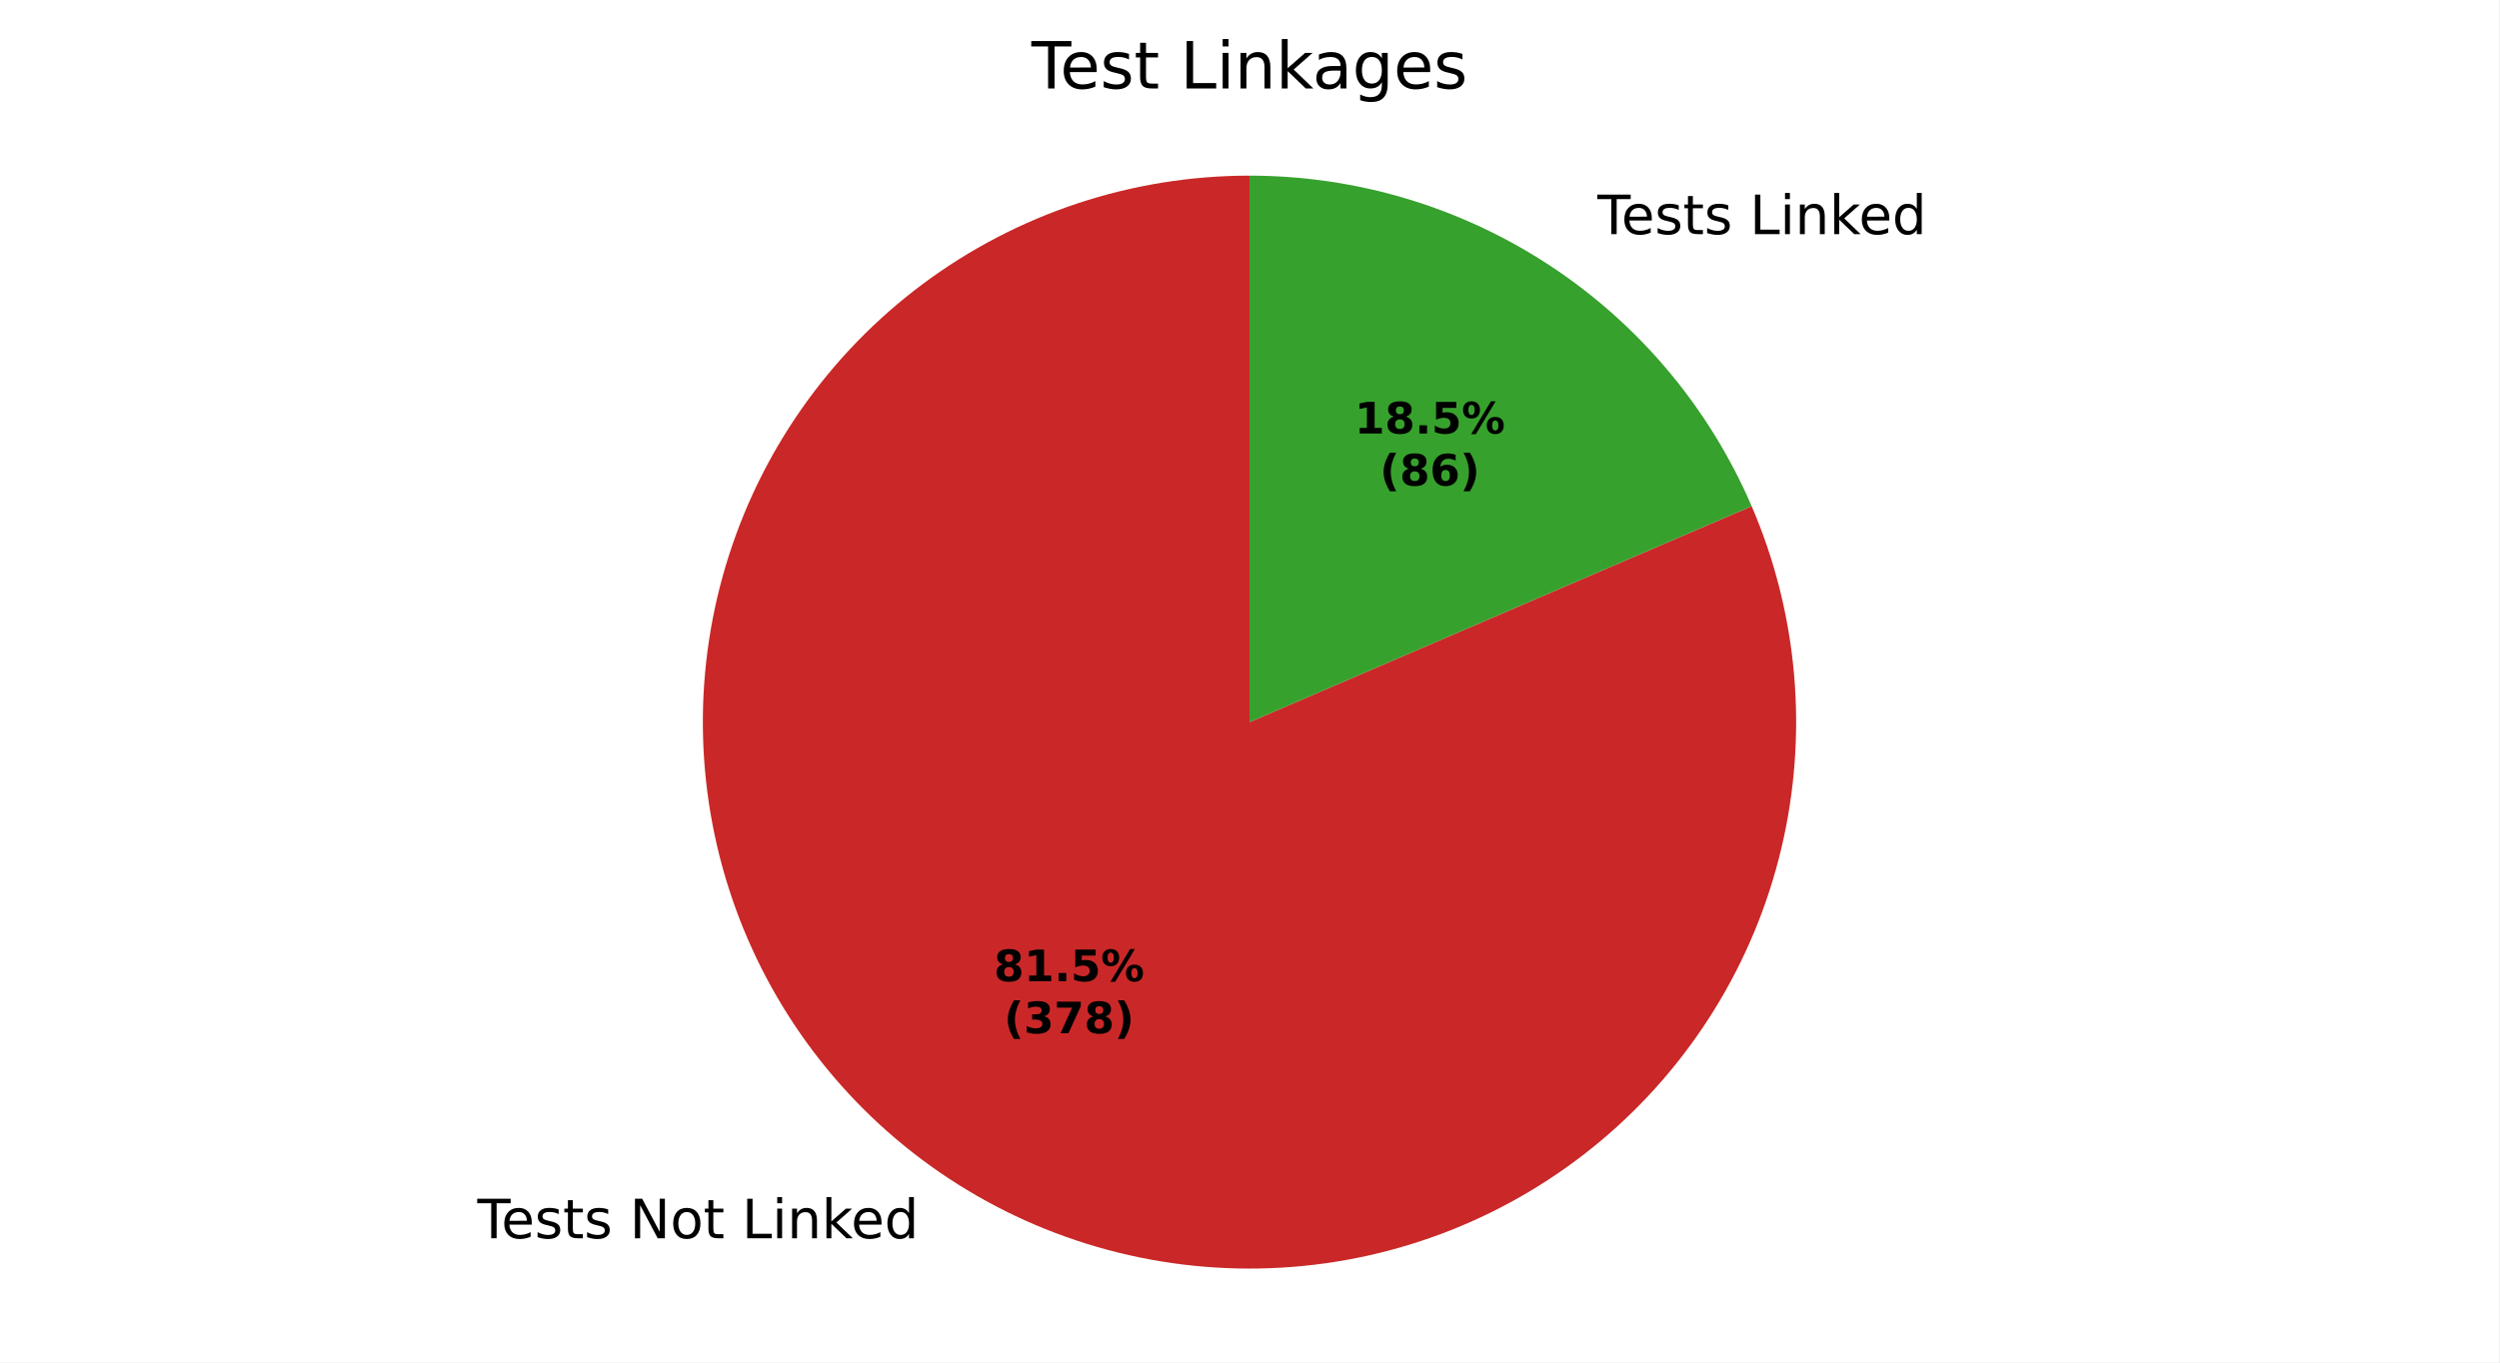
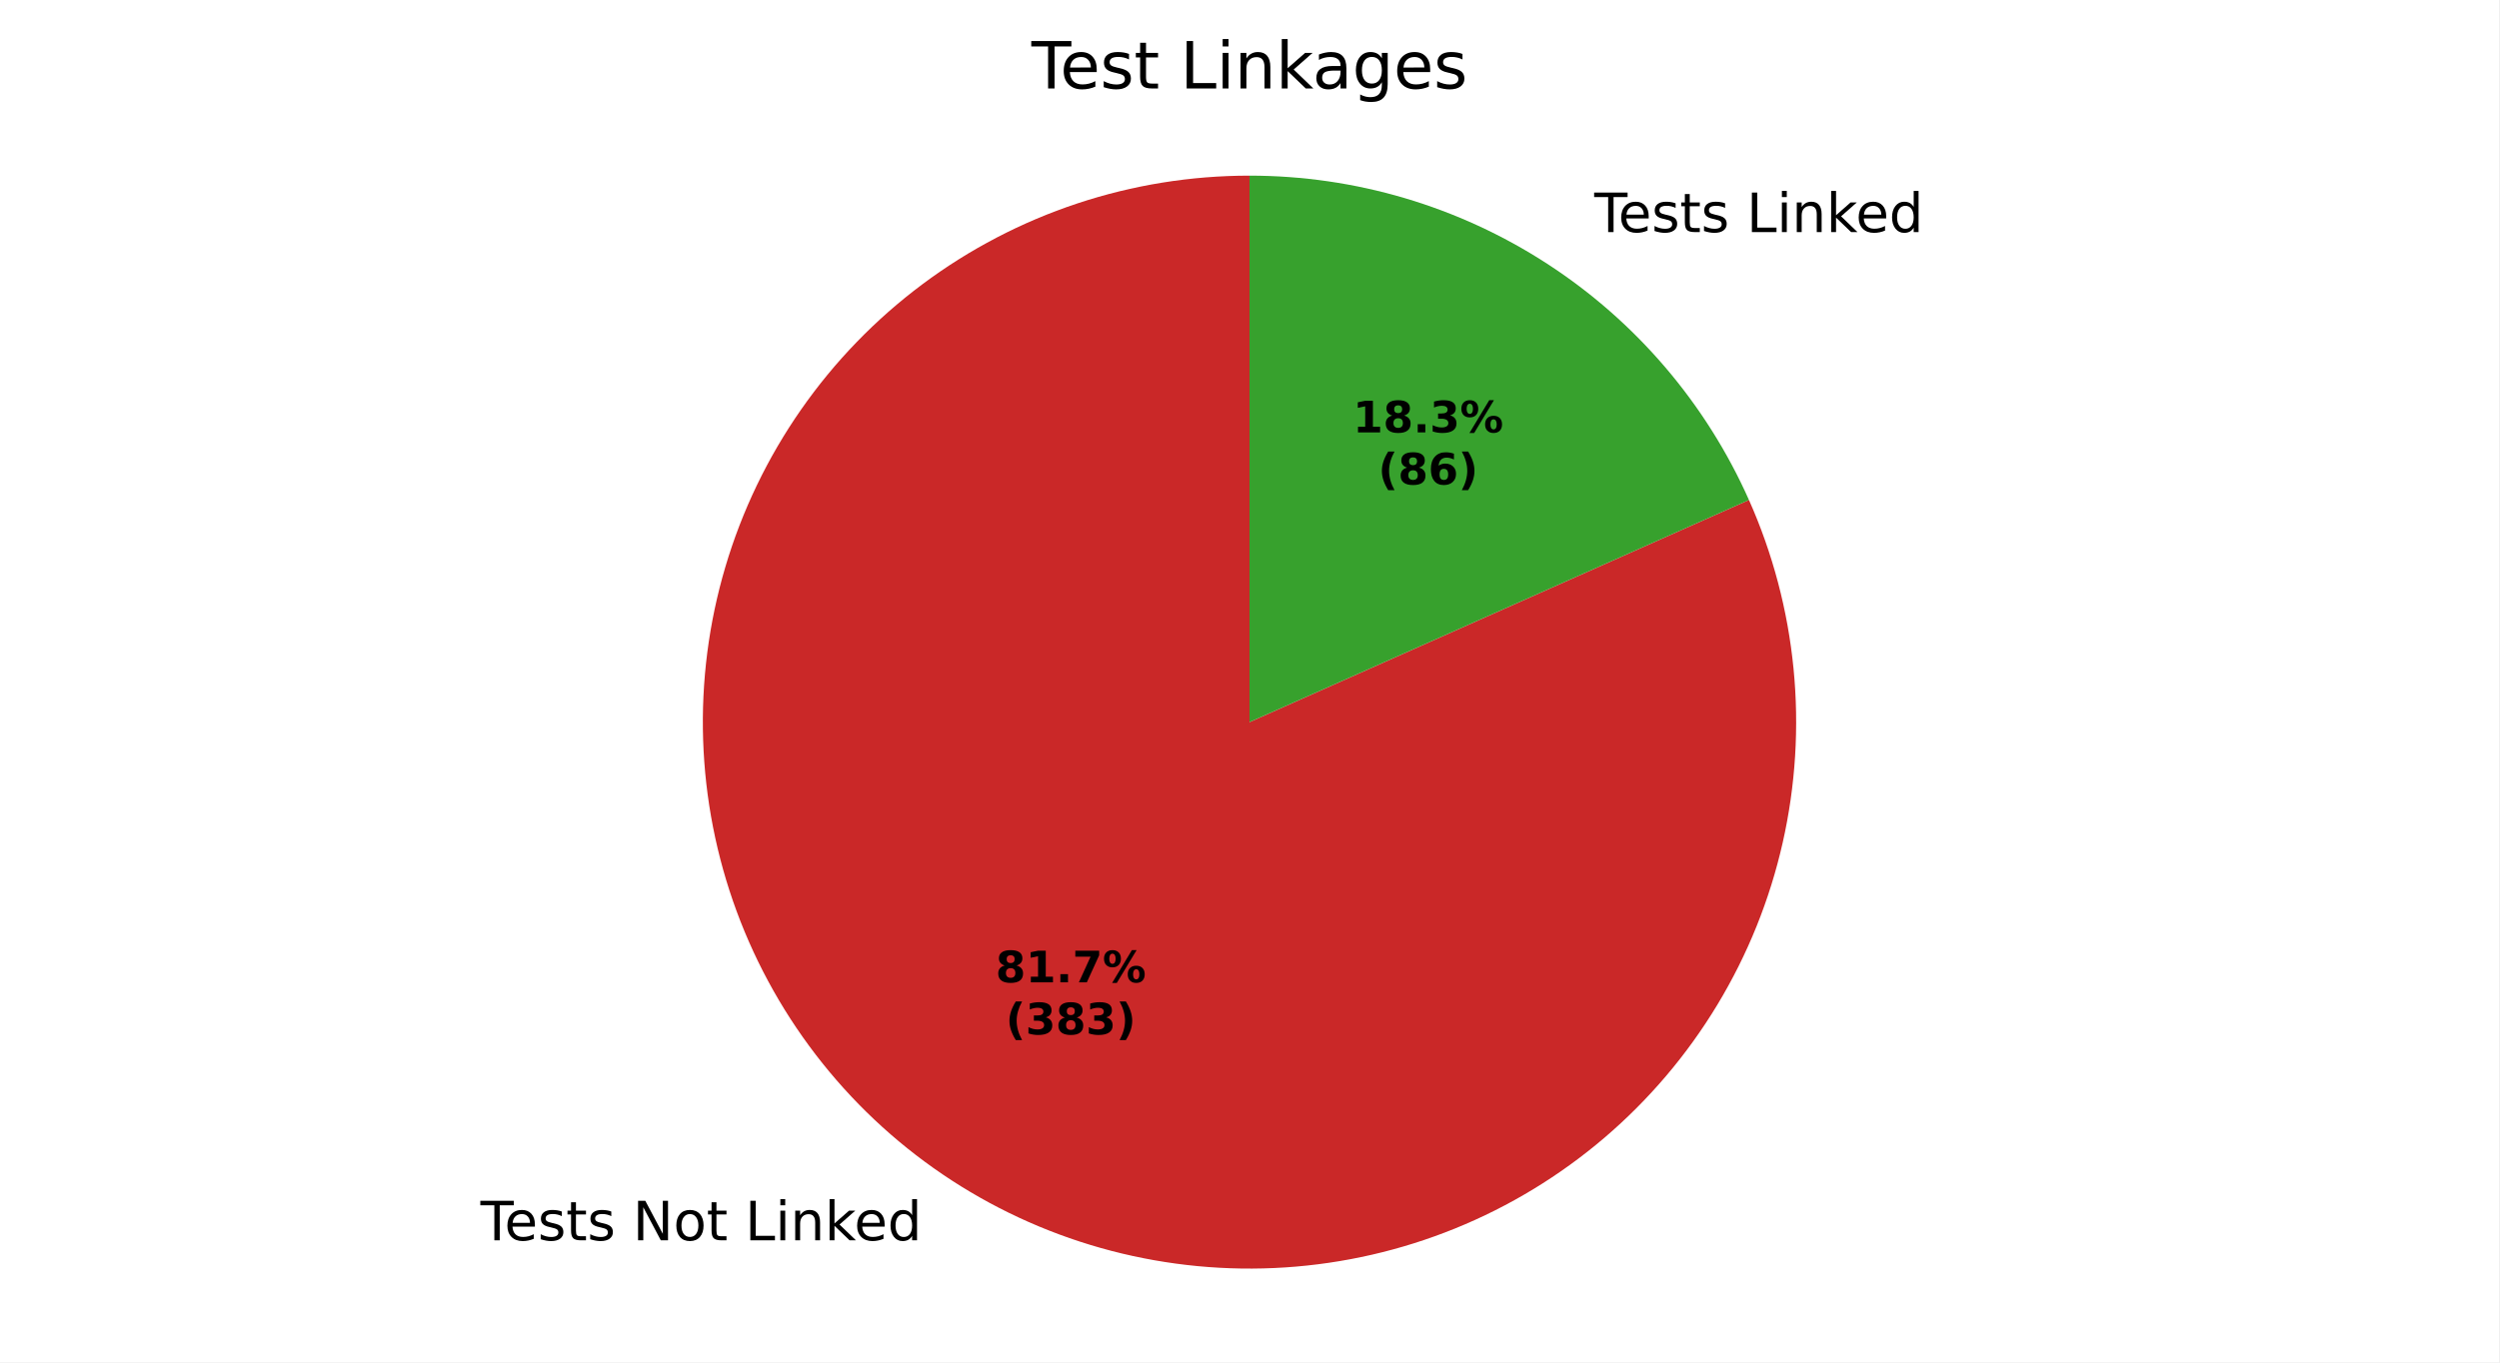
<svg xmlns="http://www.w3.org/2000/svg" xmlns:xlink="http://www.w3.org/1999/xlink" width="460.8pt" height="251.278pt" viewBox="0 0 460.8 251.278" version="1.1">
  <defs>
    <style type="text/css">*{stroke-linejoin: round; stroke-linecap: butt}</style>
  </defs>
  <g id="figure_1">
    <g id="patch_1">
      <path d="M 0 251.278  L 460.8 251.278  L 460.8 0  L 0 0  z " style="fill: #ffffff" />
    </g>
    <g id="axes_1">
      <g id="patch_2">
-         <path d="M 230.4 32.398  C 219.628 32.398 208.925 34.125 198.7 37.512  C 188.474 40.9 178.858 45.905 170.217 52.337  C 161.575 58.768 154.021 66.543 147.84 75.366  C 141.66 84.189 136.934 93.945 133.842 104.264  C 130.75 114.583 129.332 125.331 129.642 136.098  C 129.952 146.866 131.986 157.514 135.666 167.638  C 139.346 177.762 144.626 187.231 151.303 195.683  C 157.981 204.136 165.97 211.464 174.967 217.388  C 183.964 223.311 193.853 227.755 204.256 230.549  C 214.659 233.343 225.444 234.451 236.198 233.831  C 246.952 233.212 257.538 230.872 267.551 226.902  C 277.565 222.932 286.878 217.382 295.135 210.464  C 303.392 203.546 310.487 195.349 316.149 186.186  C 321.812 177.022 325.969 167.01 328.462 156.53  C 330.956 146.051 331.753 135.239 330.825 124.507  C 329.896 113.775 327.253 103.261 322.996 93.366  L 230.4 133.198  z " style="fill: #ca2828" />
+         <path d="M 230.4 32.398  C 219.602 32.398 208.873 34.133 198.626 37.537  C 188.378 40.941 178.743 45.969 170.091 52.43  C 161.439 58.891 153.881 66.7 147.706 75.558  C 141.531 84.417 136.82 94.211 133.753 104.564  C 130.685 114.917 129.301 125.697 129.654 136.489  C 130.006 147.282 132.091 157.948 135.827 168.079  C 139.564 178.21 144.904 187.675 151.644 196.112  C 158.384 204.549 166.435 211.848 175.491 217.73  C 184.546 223.612 194.489 228.001 204.937 230.729  C 215.385 233.457 226.203 234.488 236.979 233.783  C 247.754 233.078 258.346 230.647 268.35 226.581  C 278.354 222.516 287.639 216.87 295.852 209.858  C 304.064 202.846 311.096 194.561 316.68 185.318  C 322.263 176.075 326.325 165.995 328.71 155.464  C 331.095 144.932 331.773 134.085 330.717 123.339  C 329.661 112.593 326.884 102.085 322.495 92.22  L 230.4 133.198  z " style="fill: #ca2828" />
      </g>
      <g id="patch_3">
-         <path d="M 322.996 93.366  C 315.211 75.268 302.288 59.843 285.833 49.009  C 269.378 38.174 250.102 32.398 230.4 32.398  L 230.4 133.198  z " style="fill: #37a12d" />
+         <path d="M 322.495 92.22  C 314.572 74.414 301.653 59.282 285.309 48.666  C 268.966 38.05 249.889 32.398 230.4 32.398  L 230.4 133.198  z " style="fill: #37a12d" />
      </g>
      <g id="matplotlib.axis_1" />
      <g id="matplotlib.axis_2" />
      <g id="text_1">
-         <g transform="translate(88.02243 228.4045) scale(0.1 -0.1)">
+         <g transform="translate(88.59848 228.7812) scale(0.1 -0.1)">
          <defs>
            <path id="DejaVuSans-37" d="M -19 4666  L 3928 4666  L 3928 4134  L 2272 4134  L 2272 0  L 1638 0  L 1638 4134  L -19 4134  L -19 4666  z " transform="scale(0.015625)" />
            <path id="DejaVuSans-48" d="M 3597 1894  L 3597 1613  L 953 1613  Q 991 1019 1311 708  Q 1631 397 2203 397  Q 2534 397 2845 478  Q 3156 559 3463 722  L 3463 178  Q 3153 47 2828 -22  Q 2503 -91 2169 -91  Q 1331 -91 842 396  Q 353 884 353 1716  Q 353 2575 817 3079  Q 1281 3584 2069 3584  Q 2775 3584 3186 3129  Q 3597 2675 3597 1894  z M 3022 2063  Q 3016 2534 2758 2815  Q 2500 3097 2075 3097  Q 1594 3097 1305 2825  Q 1016 2553 972 2059  L 3022 2063  z " transform="scale(0.015625)" />
            <path id="DejaVuSans-56" d="M 2834 3397  L 2834 2853  Q 2591 2978 2328 3040  Q 2066 3103 1784 3103  Q 1356 3103 1142 2972  Q 928 2841 928 2578  Q 928 2378 1081 2264  Q 1234 2150 1697 2047  L 1894 2003  Q 2506 1872 2764 1633  Q 3022 1394 3022 966  Q 3022 478 2636 193  Q 2250 -91 1575 -91  Q 1294 -91 989 -36  Q 684 19 347 128  L 347 722  Q 666 556 975 473  Q 1284 391 1588 391  Q 1994 391 2212 530  Q 2431 669 2431 922  Q 2431 1156 2273 1281  Q 2116 1406 1581 1522  L 1381 1569  Q 847 1681 609 1914  Q 372 2147 372 2553  Q 372 3047 722 3315  Q 1072 3584 1716 3584  Q 2034 3584 2315 3537  Q 2597 3491 2834 3397  z " transform="scale(0.015625)" />
            <path id="DejaVuSans-57" d="M 1172 4494  L 1172 3500  L 2356 3500  L 2356 3053  L 1172 3053  L 1172 1153  Q 1172 725 1289 603  Q 1406 481 1766 481  L 2356 481  L 2356 0  L 1766 0  Q 1100 0 847 248  Q 594 497 594 1153  L 594 3053  L 172 3053  L 172 3500  L 594 3500  L 594 4494  L 1172 4494  z " transform="scale(0.015625)" />
            <path id="DejaVuSans-3" transform="scale(0.015625)" />
            <path id="DejaVuSans-31" d="M 628 4666  L 1478 4666  L 3547 763  L 3547 4666  L 4159 4666  L 4159 0  L 3309 0  L 1241 3903  L 1241 0  L 628 0  L 628 4666  z " transform="scale(0.015625)" />
            <path id="DejaVuSans-52" d="M 1959 3097  Q 1497 3097 1228 2736  Q 959 2375 959 1747  Q 959 1119 1226 758  Q 1494 397 1959 397  Q 2419 397 2687 759  Q 2956 1122 2956 1747  Q 2956 2369 2687 2733  Q 2419 3097 1959 3097  z M 1959 3584  Q 2709 3584 3137 3096  Q 3566 2609 3566 1747  Q 3566 888 3137 398  Q 2709 -91 1959 -91  Q 1206 -91 779 398  Q 353 888 353 1747  Q 353 2609 779 3096  Q 1206 3584 1959 3584  z " transform="scale(0.015625)" />
            <path id="DejaVuSans-2f" d="M 628 4666  L 1259 4666  L 1259 531  L 3531 531  L 3531 0  L 628 0  L 628 4666  z " transform="scale(0.015625)" />
            <path id="DejaVuSans-4c" d="M 603 3500  L 1178 3500  L 1178 0  L 603 0  L 603 3500  z M 603 4863  L 1178 4863  L 1178 4134  L 603 4134  L 603 4863  z " transform="scale(0.015625)" />
            <path id="DejaVuSans-51" d="M 3513 2113  L 3513 0  L 2938 0  L 2938 2094  Q 2938 2591 2744 2837  Q 2550 3084 2163 3084  Q 1697 3084 1428 2787  Q 1159 2491 1159 1978  L 1159 0  L 581 0  L 581 3500  L 1159 3500  L 1159 2956  Q 1366 3272 1645 3428  Q 1925 3584 2291 3584  Q 2894 3584 3203 3211  Q 3513 2838 3513 2113  z " transform="scale(0.015625)" />
            <path id="DejaVuSans-4e" d="M 581 4863  L 1159 4863  L 1159 1991  L 2875 3500  L 3609 3500  L 1753 1863  L 3688 0  L 2938 0  L 1159 1709  L 1159 0  L 581 0  L 581 4863  z " transform="scale(0.015625)" />
            <path id="DejaVuSans-47" d="M 2906 2969  L 2906 4863  L 3481 4863  L 3481 0  L 2906 0  L 2906 525  Q 2725 213 2448 61  Q 2172 -91 1784 -91  Q 1150 -91 751 415  Q 353 922 353 1747  Q 353 2572 751 3078  Q 1150 3584 1784 3584  Q 2172 3584 2448 3432  Q 2725 3281 2906 2969  z M 947 1747  Q 947 1113 1208 752  Q 1469 391 1925 391  Q 2381 391 2643 752  Q 2906 1113 2906 1747  Q 2906 2381 2643 2742  Q 2381 3103 1925 3103  Q 1469 3103 1208 2742  Q 947 2381 947 1747  z " transform="scale(0.015625)" />
          </defs>
          <use xlink:href="#DejaVuSans-37" />
          <use xlink:href="#DejaVuSans-48" transform="translate(44.09375 0)" />
          <use xlink:href="#DejaVuSans-56" transform="translate(105.625 0)" />
          <use xlink:href="#DejaVuSans-57" transform="translate(157.7188 0)" />
          <use xlink:href="#DejaVuSans-56" transform="translate(196.9219 0)" />
          <use xlink:href="#DejaVuSans-3" transform="translate(249.0156 0)" />
          <use xlink:href="#DejaVuSans-31" transform="translate(280.7969 0)" />
          <use xlink:href="#DejaVuSans-52" transform="translate(355.6094 0)" />
          <use xlink:href="#DejaVuSans-57" transform="translate(416.7969 0)" />
          <use xlink:href="#DejaVuSans-3" transform="translate(456 0)" />
          <use xlink:href="#DejaVuSans-2f" transform="translate(487.7812 0)" />
          <use xlink:href="#DejaVuSans-4c" transform="translate(543.5 0)" />
          <use xlink:href="#DejaVuSans-51" transform="translate(571.2812 0)" />
          <use xlink:href="#DejaVuSans-4e" transform="translate(634.6562 0)" />
          <use xlink:href="#DejaVuSans-48" transform="translate(689 0)" />
          <use xlink:href="#DejaVuSans-47" transform="translate(750.5312 0)" />
        </g>
      </g>
      <g id="text_2">
-         <g transform="translate(291.376 43.18785) scale(0.1 -0.1)">
+         <g transform="translate(290.8 42.81112) scale(0.1 -0.1)">
          <use xlink:href="#DejaVuSans-3" />
          <use xlink:href="#DejaVuSans-37" transform="translate(31.78125 0)" />
          <use xlink:href="#DejaVuSans-48" transform="translate(75.875 0)" />
          <use xlink:href="#DejaVuSans-56" transform="translate(137.4062 0)" />
          <use xlink:href="#DejaVuSans-57" transform="translate(189.5 0)" />
          <use xlink:href="#DejaVuSans-56" transform="translate(228.7031 0)" />
          <use xlink:href="#DejaVuSans-3" transform="translate(280.7969 0)" />
          <use xlink:href="#DejaVuSans-2f" transform="translate(312.5781 0)" />
          <use xlink:href="#DejaVuSans-4c" transform="translate(368.2969 0)" />
          <use xlink:href="#DejaVuSans-51" transform="translate(396.0781 0)" />
          <use xlink:href="#DejaVuSans-4e" transform="translate(459.4531 0)" />
          <use xlink:href="#DejaVuSans-48" transform="translate(513.7969 0)" />
          <use xlink:href="#DejaVuSans-47" transform="translate(575.3281 0)" />
        </g>
      </g>
      <g id="text_3">
-         <g transform="translate(183.2635 180.9891) scale(0.08 -0.08)">
+         <g transform="translate(183.5777 181.1946) scale(0.08 -0.08)">
          <defs>
            <path id="DejaVuSans-Bold-1b" d="M 2228 2088  Q 1891 2088 1709 1903  Q 1528 1719 1528 1375  Q 1528 1031 1709 848  Q 1891 666 2228 666  Q 2563 666 2741 848  Q 2919 1031 2919 1375  Q 2919 1722 2741 1905  Q 2563 2088 2228 2088  z M 1350 2484  Q 925 2613 709 2878  Q 494 3144 494 3541  Q 494 4131 934 4440  Q 1375 4750 2228 4750  Q 3075 4750 3515 4442  Q 3956 4134 3956 3541  Q 3956 3144 3739 2878  Q 3522 2613 3097 2484  Q 3572 2353 3814 2058  Q 4056 1763 4056 1313  Q 4056 619 3595 264  Q 3134 -91 2228 -91  Q 1319 -91 855 264  Q 391 619 391 1313  Q 391 1763 633 2058  Q 875 2353 1350 2484  z M 1631 3419  Q 1631 3141 1786 2991  Q 1941 2841 2228 2841  Q 2509 2841 2662 2991  Q 2816 3141 2816 3419  Q 2816 3697 2662 3845  Q 2509 3994 2228 3994  Q 1941 3994 1786 3844  Q 1631 3694 1631 3419  z " transform="scale(0.015625)" />
            <path id="DejaVuSans-Bold-14" d="M 750 831  L 1813 831  L 1813 3847  L 722 3622  L 722 4441  L 1806 4666  L 2950 4666  L 2950 831  L 4013 831  L 4013 0  L 750 0  L 750 831  z " transform="scale(0.015625)" />
            <path id="DejaVuSans-Bold-11" d="M 653 1209  L 1778 1209  L 1778 0  L 653 0  L 653 1209  z " transform="scale(0.015625)" />
-             <path id="DejaVuSans-Bold-18" d="M 678 4666  L 3669 4666  L 3669 3781  L 1638 3781  L 1638 3059  Q 1775 3097 1914 3117  Q 2053 3138 2203 3138  Q 3056 3138 3531 2711  Q 4006 2284 4006 1522  Q 4006 766 3489 337  Q 2972 -91 2053 -91  Q 1656 -91 1267 -14  Q 878 63 494 219  L 494 1166  Q 875 947 1217 837  Q 1559 728 1863 728  Q 2300 728 2551 942  Q 2803 1156 2803 1522  Q 2803 1891 2551 2103  Q 2300 2316 1863 2316  Q 1603 2316 1309 2248  Q 1016 2181 678 2041  L 678 4666  z " transform="scale(0.015625)" />
+             <path id="DejaVuSans-Bold-1a" d="M 428 4666  L 3944 4666  L 3944 3988  L 2125 0  L 953 0  L 2675 3781  L 428 3781  L 428 4666  z " transform="scale(0.015625)" />
            <path id="DejaVuSans-Bold-8" d="M 4959 1925  Q 4738 1925 4616 1733  Q 4494 1541 4494 1184  Q 4494 825 4614 633  Q 4734 441 4959 441  Q 5184 441 5303 633  Q 5422 825 5422 1184  Q 5422 1541 5301 1733  Q 5181 1925 4959 1925  z M 4959 2450  Q 5541 2450 5875 2112  Q 6209 1775 6209 1184  Q 6209 594 5875 251  Q 5541 -91 4959 -91  Q 4378 -91 4042 251  Q 3706 594 3706 1184  Q 3706 1772 4042 2111  Q 4378 2450 4959 2450  z M 2094 -91  L 1403 -91  L 4319 4750  L 5013 4750  L 2094 -91  z M 1453 4750  Q 2034 4750 2367 4411  Q 2700 4072 2700 3481  Q 2700 2891 2367 2550  Q 2034 2209 1453 2209  Q 872 2209 539 2550  Q 206 2891 206 3481  Q 206 4072 539 4411  Q 872 4750 1453 4750  z M 1453 4225  Q 1228 4225 1106 4031  Q 984 3838 984 3481  Q 984 3122 1106 2926  Q 1228 2731 1453 2731  Q 1678 2731 1798 2926  Q 1919 3122 1919 3481  Q 1919 3838 1797 4031  Q 1675 4225 1453 4225  z " transform="scale(0.015625)" />
          </defs>
          <use xlink:href="#DejaVuSans-Bold-1b" />
          <use xlink:href="#DejaVuSans-Bold-14" transform="translate(69.57812 0)" />
          <use xlink:href="#DejaVuSans-Bold-11" transform="translate(139.1562 0)" />
-           <use xlink:href="#DejaVuSans-Bold-18" transform="translate(177.1406 0)" />
+           <use xlink:href="#DejaVuSans-Bold-1a" transform="translate(177.1406 0)" />
          <use xlink:href="#DejaVuSans-Bold-8" transform="translate(246.7188 0)" />
        </g>
-         <g transform="translate(185.1347 190.5907) scale(0.08 -0.08)">
+         <g transform="translate(185.4489 190.7962) scale(0.08 -0.08)">
          <defs>
            <path id="DejaVuSans-Bold-b" d="M 2413 -844  L 1484 -844  Q 1006 -72 778 623  Q 550 1319 550 2003  Q 550 2688 779 3389  Q 1009 4091 1484 4856  L 2413 4856  Q 2013 4116 1813 3408  Q 1613 2700 1613 2009  Q 1613 1319 1811 609  Q 2009 -100 2413 -844  z " transform="scale(0.015625)" />
            <path id="DejaVuSans-Bold-16" d="M 2981 2516  Q 3453 2394 3698 2092  Q 3944 1791 3944 1325  Q 3944 631 3412 270  Q 2881 -91 1863 -91  Q 1503 -91 1142 -33  Q 781 25 428 141  L 428 1069  Q 766 900 1098 814  Q 1431 728 1753 728  Q 2231 728 2486 893  Q 2741 1059 2741 1369  Q 2741 1688 2480 1852  Q 2219 2016 1709 2016  L 1228 2016  L 1228 2791  L 1734 2791  Q 2188 2791 2409 2933  Q 2631 3075 2631 3366  Q 2631 3634 2415 3781  Q 2200 3928 1806 3928  Q 1516 3928 1219 3862  Q 922 3797 628 3669  L 628 4550  Q 984 4650 1334 4700  Q 1684 4750 2022 4750  Q 2931 4750 3382 4451  Q 3834 4153 3834 3553  Q 3834 3144 3618 2883  Q 3403 2622 2981 2516  z " transform="scale(0.015625)" />
-             <path id="DejaVuSans-Bold-1a" d="M 428 4666  L 3944 4666  L 3944 3988  L 2125 0  L 953 0  L 2675 3781  L 428 3781  L 428 4666  z " transform="scale(0.015625)" />
            <path id="DejaVuSans-Bold-c" d="M 513 -844  Q 913 -100 1113 609  Q 1313 1319 1313 2009  Q 1313 2700 1113 3408  Q 913 4116 513 4856  L 1441 4856  Q 1916 4091 2145 3389  Q 2375 2688 2375 2003  Q 2375 1319 2147 623  Q 1919 -72 1441 -844  L 513 -844  z " transform="scale(0.015625)" />
          </defs>
          <use xlink:href="#DejaVuSans-Bold-b" />
          <use xlink:href="#DejaVuSans-Bold-16" transform="translate(45.70312 0)" />
-           <use xlink:href="#DejaVuSans-Bold-1a" transform="translate(115.2812 0)" />
-           <use xlink:href="#DejaVuSans-Bold-1b" transform="translate(184.8594 0)" />
+           <use xlink:href="#DejaVuSans-Bold-1b" transform="translate(115.2812 0)" />
+           <use xlink:href="#DejaVuSans-Bold-16" transform="translate(184.8594 0)" />
          <use xlink:href="#DejaVuSans-Bold-c" transform="translate(254.4375 0)" />
        </g>
      </g>
      <g id="text_4">
-         <g transform="translate(249.7828 79.96184) scale(0.08 -0.08)">
+         <g transform="translate(249.4686 79.75635) scale(0.08 -0.08)">
          <use xlink:href="#DejaVuSans-Bold-14" />
          <use xlink:href="#DejaVuSans-Bold-1b" transform="translate(69.57812 0)" />
          <use xlink:href="#DejaVuSans-Bold-11" transform="translate(139.1562 0)" />
-           <use xlink:href="#DejaVuSans-Bold-18" transform="translate(177.1406 0)" />
+           <use xlink:href="#DejaVuSans-Bold-16" transform="translate(177.1406 0)" />
          <use xlink:href="#DejaVuSans-Bold-8" transform="translate(246.7188 0)" />
        </g>
-         <g transform="translate(254.4371 89.5634) scale(0.08 -0.08)">
+         <g transform="translate(254.1229 89.35791) scale(0.08 -0.08)">
          <defs>
            <path id="DejaVuSans-Bold-19" d="M 2316 2303  Q 2000 2303 1842 2098  Q 1684 1894 1684 1484  Q 1684 1075 1842 870  Q 2000 666 2316 666  Q 2634 666 2792 870  Q 2950 1075 2950 1484  Q 2950 1894 2792 2098  Q 2634 2303 2316 2303  z M 3803 4544  L 3803 3681  Q 3506 3822 3243 3889  Q 2981 3956 2731 3956  Q 2194 3956 1894 3657  Q 1594 3359 1544 2772  Q 1750 2925 1990 3001  Q 2231 3078 2516 3078  Q 3231 3078 3670 2659  Q 4109 2241 4109 1563  Q 4109 813 3618 361  Q 3128 -91 2303 -91  Q 1394 -91 895 523  Q 397 1138 397 2266  Q 397 3422 980 4083  Q 1563 4744 2578 4744  Q 2900 4744 3203 4694  Q 3506 4644 3803 4544  z " transform="scale(0.015625)" />
          </defs>
          <use xlink:href="#DejaVuSans-Bold-b" />
          <use xlink:href="#DejaVuSans-Bold-1b" transform="translate(45.70312 0)" />
          <use xlink:href="#DejaVuSans-Bold-19" transform="translate(115.2812 0)" />
          <use xlink:href="#DejaVuSans-Bold-c" transform="translate(184.8594 0)" />
        </g>
      </g>
      <g id="text_5">
        <g transform="translate(190.1925 16.31812) scale(0.12 -0.12)">
          <defs>
            <path id="DejaVuSans-44" d="M 2194 1759  Q 1497 1759 1228 1600  Q 959 1441 959 1056  Q 959 750 1161 570  Q 1363 391 1709 391  Q 2188 391 2477 730  Q 2766 1069 2766 1631  L 2766 1759  L 2194 1759  z M 3341 1997  L 3341 0  L 2766 0  L 2766 531  Q 2569 213 2275 61  Q 1981 -91 1556 -91  Q 1019 -91 701 211  Q 384 513 384 1019  Q 384 1609 779 1909  Q 1175 2209 1959 2209  L 2766 2209  L 2766 2266  Q 2766 2663 2505 2880  Q 2244 3097 1772 3097  Q 1472 3097 1187 3025  Q 903 2953 641 2809  L 641 3341  Q 956 3463 1253 3523  Q 1550 3584 1831 3584  Q 2591 3584 2966 3190  Q 3341 2797 3341 1997  z " transform="scale(0.015625)" />
            <path id="DejaVuSans-4a" d="M 2906 1791  Q 2906 2416 2648 2759  Q 2391 3103 1925 3103  Q 1463 3103 1205 2759  Q 947 2416 947 1791  Q 947 1169 1205 825  Q 1463 481 1925 481  Q 2391 481 2648 825  Q 2906 1169 2906 1791  z M 3481 434  Q 3481 -459 3084 -895  Q 2688 -1331 1869 -1331  Q 1566 -1331 1297 -1286  Q 1028 -1241 775 -1147  L 775 -588  Q 1028 -725 1275 -790  Q 1522 -856 1778 -856  Q 2344 -856 2625 -561  Q 2906 -266 2906 331  L 2906 616  Q 2728 306 2450 153  Q 2172 0 1784 0  Q 1141 0 747 490  Q 353 981 353 1791  Q 353 2603 747 3093  Q 1141 3584 1784 3584  Q 2172 3584 2450 3431  Q 2728 3278 2906 2969  L 2906 3500  L 3481 3500  L 3481 434  z " transform="scale(0.015625)" />
          </defs>
          <use xlink:href="#DejaVuSans-37" />
          <use xlink:href="#DejaVuSans-48" transform="translate(44.09375 0)" />
          <use xlink:href="#DejaVuSans-56" transform="translate(105.625 0)" />
          <use xlink:href="#DejaVuSans-57" transform="translate(157.7188 0)" />
          <use xlink:href="#DejaVuSans-3" transform="translate(196.9219 0)" />
          <use xlink:href="#DejaVuSans-2f" transform="translate(228.7031 0)" />
          <use xlink:href="#DejaVuSans-4c" transform="translate(284.4219 0)" />
          <use xlink:href="#DejaVuSans-51" transform="translate(312.2031 0)" />
          <use xlink:href="#DejaVuSans-4e" transform="translate(375.5781 0)" />
          <use xlink:href="#DejaVuSans-44" transform="translate(431.7344 0)" />
          <use xlink:href="#DejaVuSans-4a" transform="translate(493.0156 0)" />
          <use xlink:href="#DejaVuSans-48" transform="translate(556.5 0)" />
          <use xlink:href="#DejaVuSans-56" transform="translate(618.0312 0)" />
        </g>
      </g>
    </g>
  </g>
</svg>
